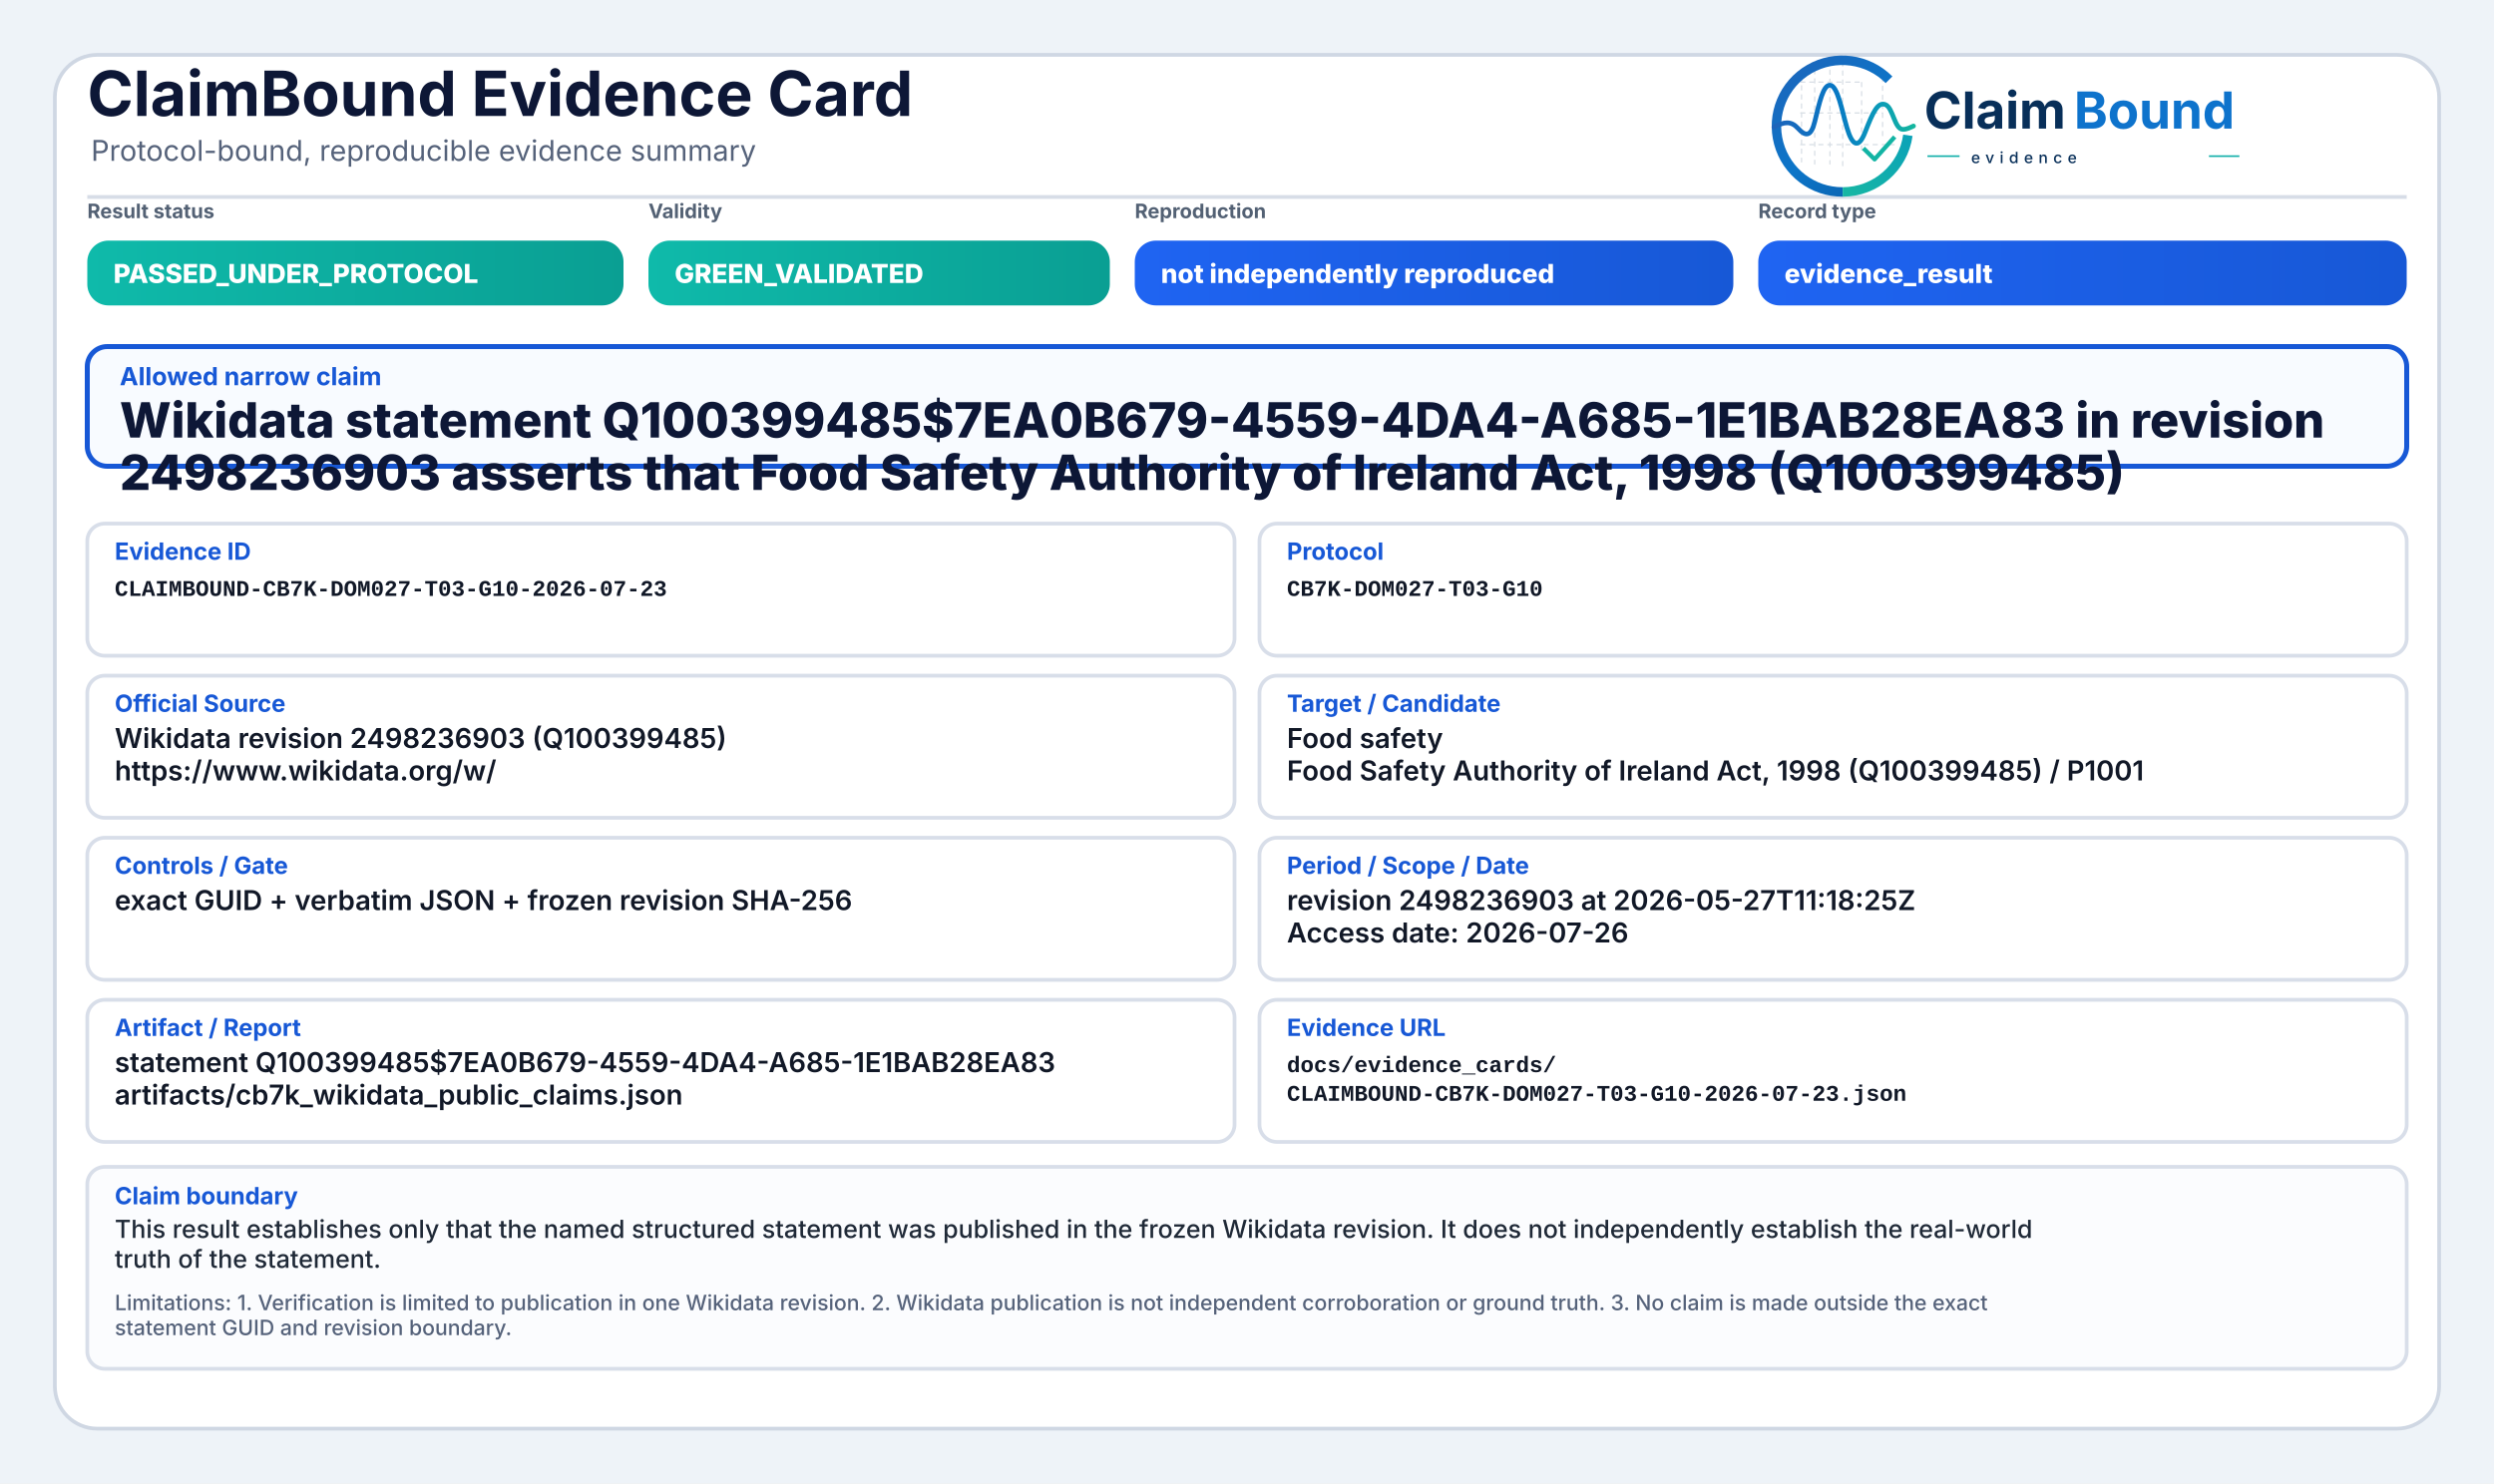
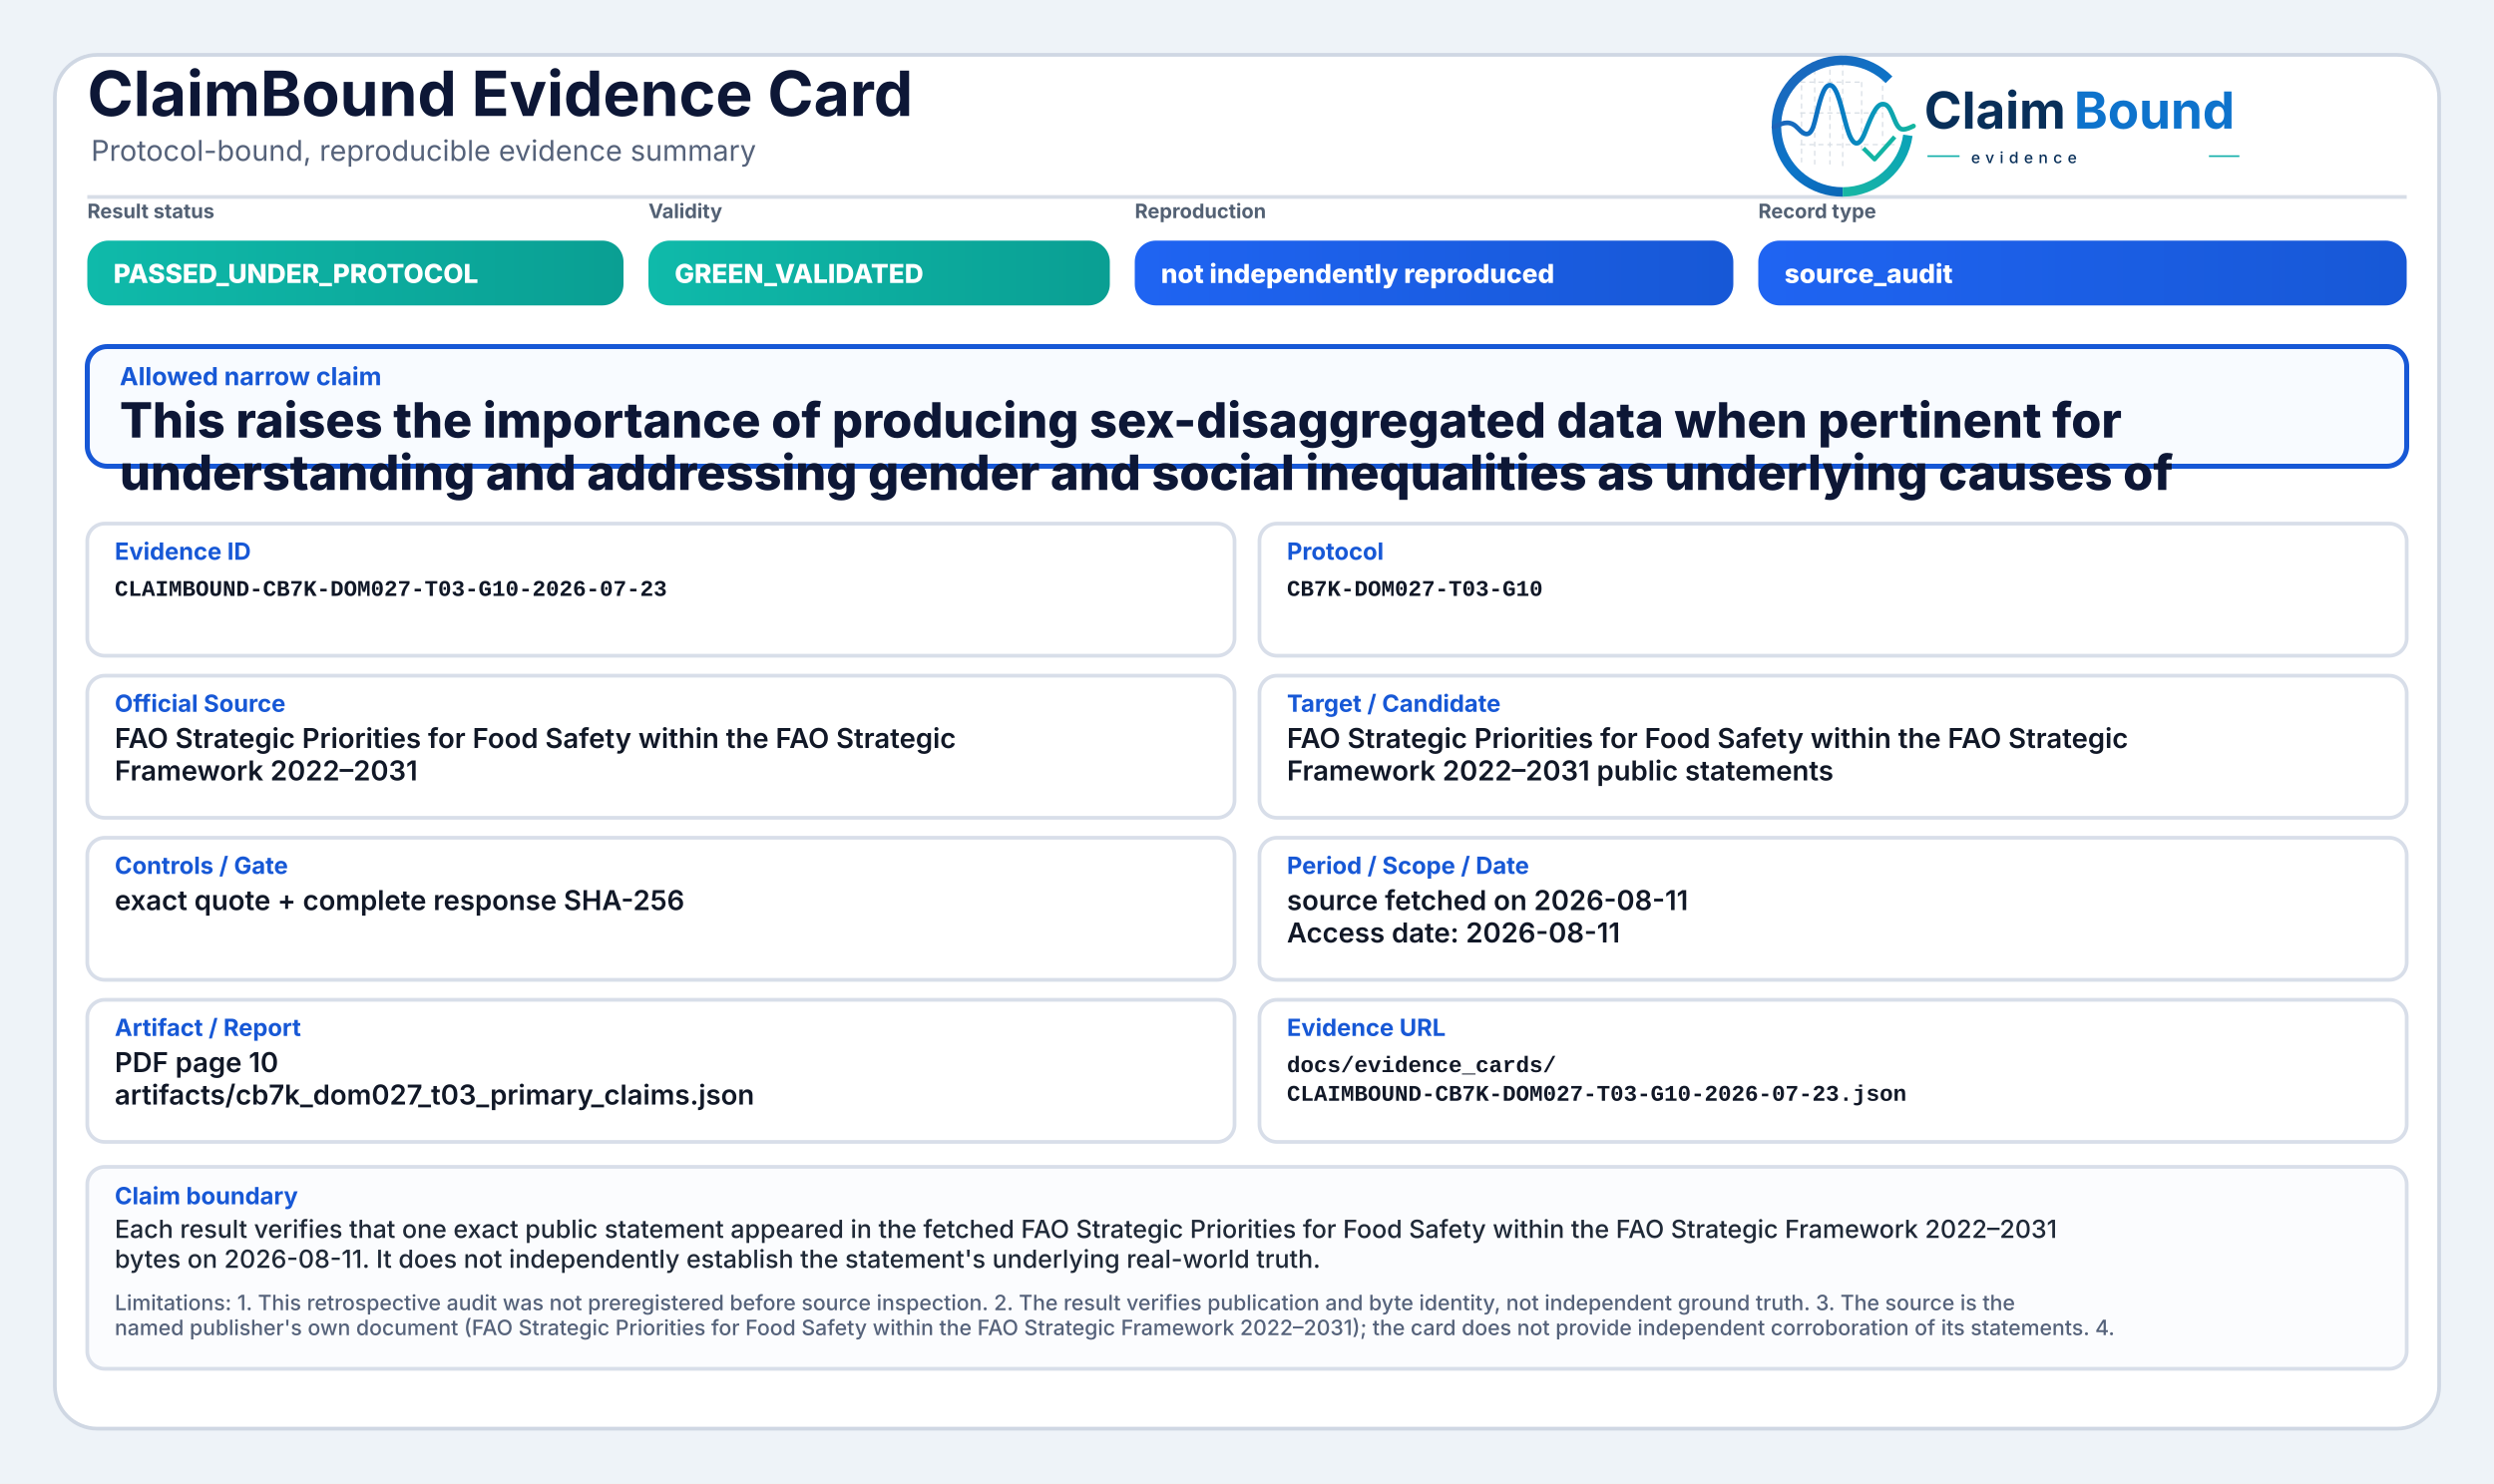
<svg xmlns="http://www.w3.org/2000/svg" width="2000" height="1190" viewBox="0 0 2000 1190" role="img" aria-label="ClaimBound Evidence Card">
  <defs>
    <linearGradient id="greenGrad" x1="0" y1="0" x2="1" y2="0">
      <stop offset="0%" stop-color="#0fbaaa" />
      <stop offset="100%" stop-color="#0a9f93" />
    </linearGradient>
    <linearGradient id="yellowGrad" x1="0" y1="0" x2="1" y2="0">
      <stop offset="0%" stop-color="#fbbf24" />
      <stop offset="100%" stop-color="#d97706" />
    </linearGradient>
    <linearGradient id="amberGrad" x1="0" y1="0" x2="1" y2="0">
      <stop offset="0%" stop-color="#f97316" />
      <stop offset="100%" stop-color="#c2410c" />
    </linearGradient>
    <linearGradient id="redGrad" x1="0" y1="0" x2="1" y2="0">
      <stop offset="0%" stop-color="#ef4444" />
      <stop offset="100%" stop-color="#b91c1c" />
    </linearGradient>
    <linearGradient id="grayGrad" x1="0" y1="0" x2="1" y2="0">
      <stop offset="0%" stop-color="#64748b" />
      <stop offset="100%" stop-color="#475569" />
    </linearGradient>
    <linearGradient id="blueGrad" x1="0" y1="0" x2="1" y2="0">
      <stop offset="0%" stop-color="#1f64f2" />
      <stop offset="100%" stop-color="#1758d6" />
    </linearGradient>
    <linearGradient id="logoRingBlue" x1="73" y1="453" x2="348" y2="793" gradientUnits="userSpaceOnUse">
      <stop offset="0" stop-color="#1E64BA" />
      <stop offset="0.55" stop-color="#0C75C8" />
      <stop offset="1" stop-color="#0A5FAB" />
    </linearGradient>
    <linearGradient id="logoRingTeal" x1="221" y1="792" x2="403" y2="594" gradientUnits="userSpaceOnUse">
      <stop offset="0" stop-color="#18B7A3" />
      <stop offset="1" stop-color="#089EBC" />
    </linearGradient>
    <linearGradient id="logoSignalGradient" x1="61" y1="628" x2="404" y2="628" gradientUnits="userSpaceOnUse">
      <stop offset="0" stop-color="#1E64BA" />
      <stop offset="0.43" stop-color="#0877C4" />
      <stop offset="0.72" stop-color="#0A97BB" />
      <stop offset="1" stop-color="#14B69E" />
    </linearGradient>
  </defs>
  <rect x="0" y="0" width="2000" height="1190" fill="#eef3f8" />
  <rect x="44" y="44" width="1912" height="1102" rx="34" fill="#ffffff" stroke="#cfd7e3" stroke-width="3" />
  <path d="M70 158 H1930" stroke="#d7dde7" stroke-width="3" />
  <text x="70" y="93" font-family="Inter, Segoe UI, Arial, sans-serif" font-size="50" font-weight="750" fill="#0d1736">ClaimBound Evidence Card</text>
  <text x="73" y="129" font-family="Inter, Segoe UI, Arial, sans-serif" font-size="23" font-weight="400" fill="#55627a">Protocol-bound, reproducible evidence summary</text>
  <g aria-label="ClaimBound evidence logo" transform="translate(1415,52) scale(0.33) translate(-40,-478)">
    <g stroke-linecap="butt" stroke-linejoin="round">
      <g stroke="#CBD3DC" stroke-width="3.2" stroke-linecap="round" stroke-dasharray="10 12" opacity="0.72">
        <path d="M130 507V714" />
        <path d="M162 490V719" />
        <path d="M199 491V719" />
        <path d="M230 471V726" />
        <path d="M276 521V690" />
        <path d="M327 508V650" />
        <path d="M128 520H277" />
        <path d="M128 595H327" />
        <path d="M128 672H355" />
      </g>
      <path d="M342.6 514.3A160 160 0 1 0 230 787" fill="none" stroke="url(#logoRingBlue)" stroke-width="23" />
      <path d="M230 787A160 160 0 0 0 388.4 649.3" fill="none" stroke="url(#logoRingTeal)" stroke-width="23" />
      <path d="M63 629.5C87 616.4 104.3 613.6 121.2 632.2C140.7 653.8 153.4 651.6 162.1 616.2C173.8 568.5 182.5 527.5 198.9 527.5C217.5 527.5 228.4 590.6 240.3 630.8C253.4 675.4 268.6 682.8 284.6 641.5C303.5 592.9 315.2 567.6 333.7 574.7C352.6 582 355.7 635.1 376.6 634.9C386.2 634.8 394 630.4 402 626.8" fill="none" stroke="url(#logoSignalGradient)" stroke-width="11.5" stroke-linecap="round" />
      <path d="M284 684.5L307.5 707.7L353 657" fill="none" stroke="#12B4A4" stroke-width="10.5" stroke-linecap="square" />
    </g>
    <text x="428" y="633" font-family="Inter, Segoe UI, Arial, sans-serif" font-size="124" font-weight="750" fill="#082F59" text-rendering="geometricPrecision">Claim</text>
    <text x="792" y="633" font-family="Inter, Segoe UI, Arial, sans-serif" font-size="124" font-weight="750" fill="#0E73CC" text-rendering="geometricPrecision">Bound</text>
    <line x1="436" y1="700" x2="514" y2="700" stroke="#11AFA9" stroke-width="4" />
    <text x="542" y="717" font-family="Inter, Segoe UI, Arial, sans-serif" font-size="38" font-weight="500" letter-spacing="13" fill="#082F59">evidence</text>
    <line x1="1120" y1="700" x2="1194" y2="700" stroke="#11AFA9" stroke-width="4" />
  </g>
  <text x="70" y="175" font-family="Inter, Segoe UI, Arial, sans-serif" font-size="16" font-weight="650" fill="#536174">Result status</text>
  <rect x="70" y="193" width="430" height="52" rx="17" fill="url(#greenGrad)" />
  <text x="91" y="227" font-family="Inter, Segoe UI, Arial, sans-serif" font-size="21" font-weight="800" fill="#ffffff">PASSED_UNDER_PROTOCOL</text>
  <text x="520" y="175" font-family="Inter, Segoe UI, Arial, sans-serif" font-size="16" font-weight="650" fill="#536174">Validity</text>
  <rect x="520" y="193" width="370" height="52" rx="17" fill="url(#greenGrad)" />
  <text x="541" y="227" font-family="Inter, Segoe UI, Arial, sans-serif" font-size="21" font-weight="800" fill="#ffffff">GREEN_VALIDATED</text>
  <text x="910" y="175" font-family="Inter, Segoe UI, Arial, sans-serif" font-size="16" font-weight="650" fill="#536174">Reproduction</text>
  <rect x="910" y="193" width="480" height="52" rx="17" fill="url(#blueGrad)" />
  <text x="931" y="227" font-family="Inter, Segoe UI, Arial, sans-serif" font-size="21" font-weight="800" fill="#ffffff">not independently reproduced</text>
  <text x="1410" y="175" font-family="Inter, Segoe UI, Arial, sans-serif" font-size="16" font-weight="650" fill="#536174">Record type</text>
  <rect x="1410" y="193" width="520" height="52" rx="17" fill="url(#blueGrad)" />
-   <text x="1431" y="227" font-family="Inter, Segoe UI, Arial, sans-serif" font-size="21" font-weight="800" fill="#ffffff">evidence_result</text>
+   <text x="1431" y="227" font-family="Inter, Segoe UI, Arial, sans-serif" font-size="21" font-weight="800" fill="#ffffff">source_audit</text>
  <rect x="70" y="278" width="1860" height="96" rx="16" fill="#f8fbff" stroke="#1758d6" stroke-width="4" />
  <text x="96" y="309" font-family="Inter, Segoe UI, Arial, sans-serif" font-size="20" font-weight="750" fill="#1758d6">Allowed narrow claim</text>
-   <text x="96" y="351" font-family="Inter, Segoe UI, Arial, sans-serif" font-size="39" font-weight="800" fill="#0d1736">Wikidata statement Q100399485$7EA0B679-4559-4DA4-A685-1E1BAB28EA83 in revision</text>
-   <text x="96" y="393" font-family="Inter, Segoe UI, Arial, sans-serif" font-size="39" font-weight="800" fill="#0d1736">2498236903 asserts that Food Safety Authority of Ireland Act, 1998 (Q100399485)</text>
+   <text x="96" y="351" font-family="Inter, Segoe UI, Arial, sans-serif" font-size="39" font-weight="800" fill="#0d1736">This raises the importance of producing sex-disaggregated data when pertinent for</text>
+   <text x="96" y="393" font-family="Inter, Segoe UI, Arial, sans-serif" font-size="39" font-weight="800" fill="#0d1736">understanding and addressing gender and social inequalities as underlying causes of</text>
  <rect x="70" y="420" width="920" height="106" rx="14" fill="#ffffff" stroke="#d8dee9" stroke-width="3" />
  <text x="92" y="449" font-family="Inter, Segoe UI, Arial, sans-serif" font-size="19" font-weight="750" fill="#1758d6">Evidence ID</text>
  <text x="92" y="478" font-family="SFMono-Regular, Consolas, Liberation Mono, monospace" font-size="18" font-weight="600" fill="#111827">CLAIMBOUND-CB7K-DOM027-T03-G10-2026-07-23</text>
  <rect x="1010" y="420" width="920" height="106" rx="14" fill="#ffffff" stroke="#d8dee9" stroke-width="3" />
  <text x="1032" y="449" font-family="Inter, Segoe UI, Arial, sans-serif" font-size="19" font-weight="750" fill="#1758d6">Protocol</text>
  <text x="1032" y="478" font-family="SFMono-Regular, Consolas, Liberation Mono, monospace" font-size="18" font-weight="600" fill="#111827">CB7K-DOM027-T03-G10</text>
  <rect x="70" y="542" width="920" height="114" rx="14" fill="#ffffff" stroke="#d8dee9" stroke-width="3" />
  <text x="92" y="571" font-family="Inter, Segoe UI, Arial, sans-serif" font-size="19" font-weight="750" fill="#1758d6">Official Source</text>
-   <text x="92" y="600" font-family="Inter, Segoe UI, Arial, sans-serif" font-size="22" font-weight="600" fill="#111827">Wikidata revision 2498236903 (Q100399485)</text>
-   <text x="92" y="626" font-family="Inter, Segoe UI, Arial, sans-serif" font-size="22" font-weight="600" fill="#111827">https://www.wikidata.org/w/</text>
+   <text x="92" y="600" font-family="Inter, Segoe UI, Arial, sans-serif" font-size="22" font-weight="600" fill="#111827">FAO Strategic Priorities for Food Safety within the FAO Strategic</text>
+   <text x="92" y="626" font-family="Inter, Segoe UI, Arial, sans-serif" font-size="22" font-weight="600" fill="#111827">Framework 2022–2031</text>
  <rect x="1010" y="542" width="920" height="114" rx="14" fill="#ffffff" stroke="#d8dee9" stroke-width="3" />
  <text x="1032" y="571" font-family="Inter, Segoe UI, Arial, sans-serif" font-size="19" font-weight="750" fill="#1758d6">Target / Candidate</text>
-   <text x="1032" y="600" font-family="Inter, Segoe UI, Arial, sans-serif" font-size="22" font-weight="600" fill="#111827">Food safety</text>
-   <text x="1032" y="626" font-family="Inter, Segoe UI, Arial, sans-serif" font-size="22" font-weight="600" fill="#111827">Food Safety Authority of Ireland Act, 1998 (Q100399485) / P1001</text>
+   <text x="1032" y="600" font-family="Inter, Segoe UI, Arial, sans-serif" font-size="22" font-weight="600" fill="#111827">FAO Strategic Priorities for Food Safety within the FAO Strategic</text>
+   <text x="1032" y="626" font-family="Inter, Segoe UI, Arial, sans-serif" font-size="22" font-weight="600" fill="#111827">Framework 2022–2031 public statements</text>
  <rect x="70" y="672" width="920" height="114" rx="14" fill="#ffffff" stroke="#d8dee9" stroke-width="3" />
  <text x="92" y="701" font-family="Inter, Segoe UI, Arial, sans-serif" font-size="19" font-weight="750" fill="#1758d6">Controls / Gate</text>
-   <text x="92" y="730" font-family="Inter, Segoe UI, Arial, sans-serif" font-size="22" font-weight="600" fill="#111827">exact GUID + verbatim JSON + frozen revision SHA-256</text>
+   <text x="92" y="730" font-family="Inter, Segoe UI, Arial, sans-serif" font-size="22" font-weight="600" fill="#111827">exact quote + complete response SHA-256</text>
  <rect x="1010" y="672" width="920" height="114" rx="14" fill="#ffffff" stroke="#d8dee9" stroke-width="3" />
  <text x="1032" y="701" font-family="Inter, Segoe UI, Arial, sans-serif" font-size="19" font-weight="750" fill="#1758d6">Period / Scope / Date</text>
-   <text x="1032" y="730" font-family="Inter, Segoe UI, Arial, sans-serif" font-size="22" font-weight="600" fill="#111827">revision 2498236903 at 2026-05-27T11:18:25Z</text>
-   <text x="1032" y="756" font-family="Inter, Segoe UI, Arial, sans-serif" font-size="22" font-weight="600" fill="#111827">Access date: 2026-07-26</text>
+   <text x="1032" y="730" font-family="Inter, Segoe UI, Arial, sans-serif" font-size="22" font-weight="600" fill="#111827">source fetched on 2026-08-11</text>
+   <text x="1032" y="756" font-family="Inter, Segoe UI, Arial, sans-serif" font-size="22" font-weight="600" fill="#111827">Access date: 2026-08-11</text>
  <rect x="70" y="802" width="920" height="114" rx="14" fill="#ffffff" stroke="#d8dee9" stroke-width="3" />
  <text x="92" y="831" font-family="Inter, Segoe UI, Arial, sans-serif" font-size="19" font-weight="750" fill="#1758d6">Artifact / Report</text>
-   <text x="92" y="860" font-family="Inter, Segoe UI, Arial, sans-serif" font-size="22" font-weight="600" fill="#111827">statement Q100399485$7EA0B679-4559-4DA4-A685-1E1BAB28EA83</text>
-   <text x="92" y="886" font-family="Inter, Segoe UI, Arial, sans-serif" font-size="22" font-weight="600" fill="#111827">artifacts/cb7k_wikidata_public_claims.json</text>
+   <text x="92" y="860" font-family="Inter, Segoe UI, Arial, sans-serif" font-size="22" font-weight="600" fill="#111827">PDF page 10</text>
+   <text x="92" y="886" font-family="Inter, Segoe UI, Arial, sans-serif" font-size="22" font-weight="600" fill="#111827">artifacts/cb7k_dom027_t03_primary_claims.json</text>
  <rect x="1010" y="802" width="920" height="114" rx="14" fill="#ffffff" stroke="#d8dee9" stroke-width="3" />
  <text x="1032" y="831" font-family="Inter, Segoe UI, Arial, sans-serif" font-size="19" font-weight="750" fill="#1758d6">Evidence URL</text>
  <text x="1032" y="860" font-family="SFMono-Regular, Consolas, Liberation Mono, monospace" font-size="18" font-weight="600" fill="#111827">docs/evidence_cards/</text>
  <text x="1032" y="883" font-family="SFMono-Regular, Consolas, Liberation Mono, monospace" font-size="18" font-weight="600" fill="#111827">CLAIMBOUND-CB7K-DOM027-T03-G10-2026-07-23.json</text>
  <rect x="70" y="936" width="1860" height="162" rx="14" fill="#fbfcfe" stroke="#d8dee9" stroke-width="3" />
  <text x="92" y="966" font-family="Inter, Segoe UI, Arial, sans-serif" font-size="19" font-weight="750" fill="#1758d6">Claim boundary</text>
-   <text x="92" y="993" font-family="Inter, Segoe UI, Arial, sans-serif" font-size="20" font-weight="500" fill="#1f2937">This result establishes only that the named structured statement was published in the frozen Wikidata revision. It does not independently establish the real-world</text>
-   <text x="92" y="1017" font-family="Inter, Segoe UI, Arial, sans-serif" font-size="20" font-weight="500" fill="#1f2937">truth of the statement.</text>
-   <text x="92" y="1051" font-family="Inter, Segoe UI, Arial, sans-serif" font-size="17" font-weight="500" fill="#55627a">Limitations: 1. Verification is limited to publication in one Wikidata revision. 2. Wikidata publication is not independent corroboration or ground truth. 3. No claim is made outside the exact</text>
-   <text x="92" y="1071" font-family="Inter, Segoe UI, Arial, sans-serif" font-size="17" font-weight="500" fill="#55627a">statement GUID and revision boundary.</text>
+   <text x="92" y="993" font-family="Inter, Segoe UI, Arial, sans-serif" font-size="20" font-weight="500" fill="#1f2937">Each result verifies that one exact public statement appeared in the fetched FAO Strategic Priorities for Food Safety within the FAO Strategic Framework 2022–2031</text>
+   <text x="92" y="1017" font-family="Inter, Segoe UI, Arial, sans-serif" font-size="20" font-weight="500" fill="#1f2937">bytes on 2026-08-11. It does not independently establish the statement's underlying real-world truth.</text>
+   <text x="92" y="1051" font-family="Inter, Segoe UI, Arial, sans-serif" font-size="17" font-weight="500" fill="#55627a">Limitations: 1. This retrospective audit was not preregistered before source inspection. 2. The result verifies publication and byte identity, not independent ground truth. 3. The source is the</text>
+   <text x="92" y="1071" font-family="Inter, Segoe UI, Arial, sans-serif" font-size="17" font-weight="500" fill="#55627a">named publisher's own document (FAO Strategic Priorities for Food Safety within the FAO Strategic Framework 2022–2031); the card does not provide independent corroboration of its statements. 4.</text>
</svg>
